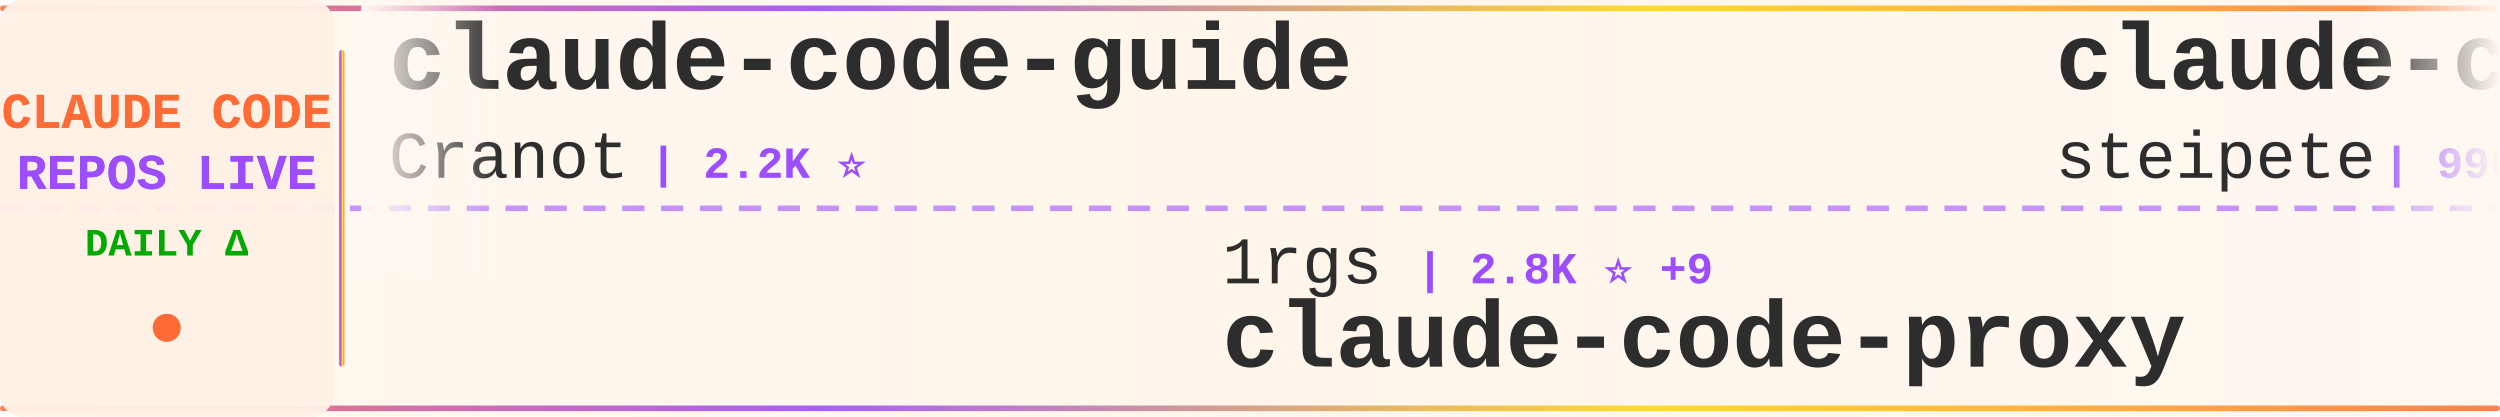
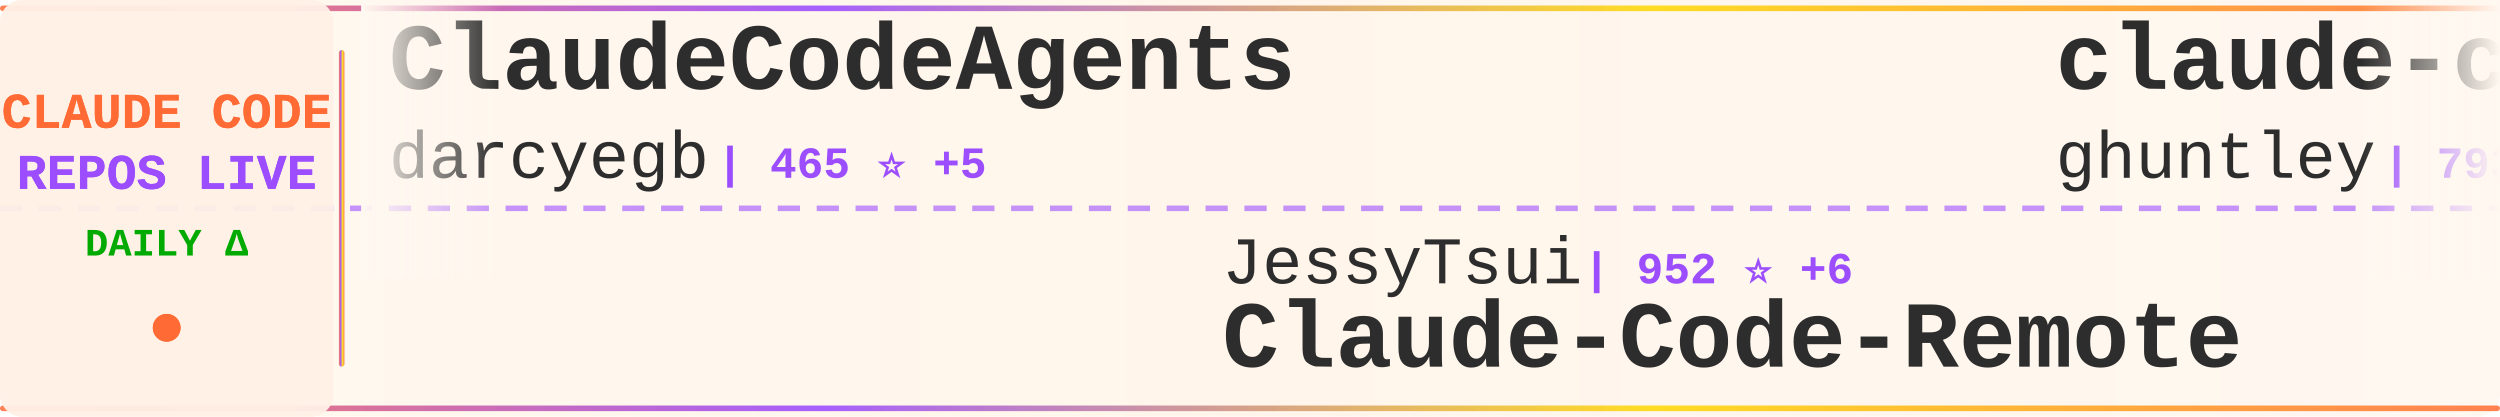
<svg xmlns="http://www.w3.org/2000/svg" width="900" height="150">
  <defs>
    <linearGradient id="tickerBg" x1="0%" y1="0%" x2="100%" y2="0%">
      <stop offset="0%" style="stop-color:#fff8f0;stop-opacity:0.98" />
      <stop offset="50%" style="stop-color:#fff5eb;stop-opacity:1" />
      <stop offset="100%" style="stop-color:#fff8f0;stop-opacity:0.98" />
    </linearGradient>
    <linearGradient id="borderGrad" x1="0%" y1="0%" x2="100%" y2="0%">
      <stop offset="0%" style="stop-color:#FF6B35;stop-opacity:0.85">
        <animate attributeName="stop-opacity" values="0.85;1;0.85" dur="2s" repeatCount="indefinite" />
      </stop>
      <stop offset="33%" style="stop-color:#9C4EFF;stop-opacity:0.9">
        <animate attributeName="stop-opacity" values="0.9;1;0.9" dur="2.2s" repeatCount="indefinite" />
      </stop>
      <stop offset="66%" style="stop-color:#FFD700;stop-opacity:0.85">
        <animate attributeName="stop-opacity" values="0.85;1;0.85" dur="1.8s" repeatCount="indefinite" />
      </stop>
      <stop offset="100%" style="stop-color:#FF6B35;stop-opacity:0.85">
        <animate attributeName="stop-opacity" values="0.85;1;0.85" dur="2s" repeatCount="indefinite" />
      </stop>
    </linearGradient>
    <filter id="textGlow">
      <feGaussianBlur stdDeviation="0.15" result="coloredBlur" />
      <feMerge>
        <feMergeNode in="coloredBlur" />
        <feMergeNode in="SourceGraphic" />
      </feMerge>
    </filter>
    <filter id="metricGlow">
      <feGaussianBlur stdDeviation="0.2" result="coloredBlur" />
      <feMerge>
        <feMergeNode in="coloredBlur" />
        <feMergeNode in="SourceGraphic" />
      </feMerge>
    </filter>
    <linearGradient id="leftFade" x1="0%" y1="0%" x2="100%" y2="0%">
      <stop offset="0%" style="stop-color:#fff8f0;stop-opacity:1" />
      <stop offset="100%" style="stop-color:#fff8f0;stop-opacity:0" />
    </linearGradient>
    <linearGradient id="rightFade" x1="0%" y1="0%" x2="100%" y2="0%">
      <stop offset="0%" style="stop-color:#fff8f0;stop-opacity:0" />
      <stop offset="100%" style="stop-color:#fff8f0;stop-opacity:1" />
    </linearGradient>
  </defs>
  <rect width="900" height="150" fill="url(#tickerBg)" rx="8" />
  <rect x="0" y="2" width="900" height="2" fill="url(#borderGrad)" rx="1" />
  <rect x="0" y="146" width="900" height="2" fill="url(#borderGrad)" rx="1" />
  <line x1="0" y1="75" x2="900" y2="75" stroke="#9C4EFF" stroke-width="2" stroke-dasharray="8 6" opacity="0.6" />
  <rect x="0" y="0" width="120" height="150" fill="#fff0e6" opacity="0.95" rx="8" />
  <text x="60" y="46" font-family="'Courier New', monospace" font-size="18" font-weight="bold" fill="#FF6B35" text-anchor="middle" filter="url(#textGlow)">
    CLAUDE CODE
  </text>
  <text x="60" y="68" font-family="'Courier New', monospace" font-size="18" font-weight="bold" fill="#9C4EFF" text-anchor="middle" filter="url(#textGlow)">
    REPOS LIVE
  </text>
  <text x="60" y="92" font-family="'Courier New', monospace" font-size="14" font-weight="bold" fill="#00aa00" text-anchor="middle">
    DAILY Δ
  </text>
  <circle cx="60" cy="118" r="5" fill="#FF6B35" filter="url(#metricGlow)">
    <animate attributeName="r" values="4;6;4" dur="1.5s" repeatCount="indefinite" />
    <animate attributeName="opacity" values="0.6;1;0.6" dur="1.5s" repeatCount="indefinite" />
  </circle>
  <rect x="122" y="18" width="2" height="114" fill="url(#borderGrad)" rx="1" />
  <clipPath id="tickerClip">
    <rect x="130" y="0" width="770" height="150" />
  </clipPath>
  <g clip-path="url(#tickerClip)">
    <g id="tickerItems">
      <animateTransform attributeName="transform" attributeType="XML" type="translate" from="0 0" to="-3000 0" dur="54s" repeatCount="indefinite" />
      <g transform="translate(0, 0)">
-         <text x="140" y="32" font-family="'Courier New', monospace" font-size="34" font-weight="bold" fill="#2d2d2d">claude-code-guide</text>
-         <text x="140" y="64" font-family="'Courier New', monospace" font-size="24" font-weight="normal" fill="#2d2d2d" opacity="1.0">Cranot</text>
-         <text x="234" y="64" font-family="'Courier New', monospace" font-size="16" font-weight="bold" fill="#9C4EFF"> | 2.2K ⭐</text>
+         <text x="140" y="32" font-family="'Courier New', monospace" font-size="34" font-weight="bold" fill="#2d2d2d">ClaudeCodeAgents</text>
+         <text x="140" y="64" font-family="'Courier New', monospace" font-size="24" font-weight="normal" fill="#2d2d2d" opacity="1.0">darcyegb</text>
+         <text x="258" y="64" font-family="'Courier New', monospace" font-size="16" font-weight="bold" fill="#9C4EFF"> | 465 ⭐ +5</text>
      </g>
      <g transform="translate(300, 0)">
-         <text x="140" y="102" font-family="'Courier New', monospace" font-size="24" font-weight="normal" fill="#2d2d2d" opacity="1.0">1rgs</text>
-         <text x="210" y="102" font-family="'Courier New', monospace" font-size="16" font-weight="bold" fill="#9C4EFF"> | 2.8K ⭐ +9</text>
-         <text x="140" y="132" font-family="'Courier New', monospace" font-size="34" font-weight="bold" fill="#2d2d2d">claude-code-proxy</text>
+         <text x="140" y="102" font-family="'Courier New', monospace" font-size="24" font-weight="normal" fill="#2d2d2d" opacity="1.0">JessyTsui</text>
+         <text x="270" y="102" font-family="'Courier New', monospace" font-size="16" font-weight="bold" fill="#9C4EFF"> | 952 ⭐ +6</text>
+         <text x="140" y="132" font-family="'Courier New', monospace" font-size="34" font-weight="bold" fill="#2d2d2d">Claude-Code-Remote</text>
      </g>
      <g transform="translate(600, 0)">
-         <text x="140" y="32" font-family="'Courier New', monospace" font-size="34" font-weight="bold" fill="#2d2d2d">claude-code-mcp</text>
-         <text x="140" y="64" font-family="'Courier New', monospace" font-size="24" font-weight="normal" fill="#2d2d2d" opacity="1.0">steipete</text>
-         <text x="258" y="64" font-family="'Courier New', monospace" font-size="16" font-weight="bold" fill="#9C4EFF"> | 996 ⭐ +1</text>
+         <text x="140" y="32" font-family="'Courier New', monospace" font-size="34" font-weight="bold" fill="#2d2d2d">claude-code-source-code-...</text>
+         <text x="140" y="64" font-family="'Courier New', monospace" font-size="24" font-weight="normal" fill="#2d2d2d" opacity="1.0">ghuntley</text>
+         <text x="258" y="64" font-family="'Courier New', monospace" font-size="16" font-weight="bold" fill="#9C4EFF"> | 793 ⭐ +1</text>
      </g>
      <g transform="translate(900, 0)">
-         <text x="140" y="102" font-family="'Courier New', monospace" font-size="24" font-weight="normal" fill="#2d2d2d" opacity="1.0">iannuttall</text>
-         <text x="282" y="102" font-family="'Courier New', monospace" font-size="16" font-weight="bold" fill="#9C4EFF"> | 2.0K ⭐ +6</text>
-         <text x="140" y="132" font-family="'Courier New', monospace" font-size="34" font-weight="bold" fill="#2d2d2d">claude-agents</text>
+         <text x="140" y="102" font-family="'Courier New', monospace" font-size="24" font-weight="normal" fill="#2d2d2d" opacity="1.0">breaking-brake</text>
+         <text x="330" y="102" font-family="'Courier New', monospace" font-size="16" font-weight="bold" fill="#9C4EFF"> | 2.6K ⭐ +23</text>
+         <text x="140" y="132" font-family="'Courier New', monospace" font-size="34" font-weight="bold" fill="#2d2d2d">cc-wf-studio</text>
      </g>
      <g transform="translate(1200, 0)">
-         <text x="140" y="32" font-family="'Courier New', monospace" font-size="34" font-weight="bold" fill="#2d2d2d">awesome-claude-code-suba...</text>
-         <text x="140" y="64" font-family="'Courier New', monospace" font-size="24" font-weight="normal" fill="#2d2d2d" opacity="1.0">VoltAgent</text>
-         <text x="270" y="64" font-family="'Courier New', monospace" font-size="16" font-weight="bold" fill="#9C4EFF"> | 7.8K ⭐ +98</text>
+         <text x="140" y="32" font-family="'Courier New', monospace" font-size="34" font-weight="bold" fill="#2d2d2d">claude-code</text>
+         <text x="140" y="64" font-family="'Courier New', monospace" font-size="24" font-weight="normal" fill="#2d2d2d" opacity="1.0">MadAppGang</text>
+         <text x="282" y="64" font-family="'Courier New', monospace" font-size="16" font-weight="bold" fill="#9C4EFF"> | 205 ⭐</text>
      </g>
      <g transform="translate(1500, 0)">
-         <text x="140" y="102" font-family="'Courier New', monospace" font-size="24" font-weight="normal" fill="#2d2d2d" opacity="1.0">nishimoto265</text>
-         <text x="306" y="102" font-family="'Courier New', monospace" font-size="16" font-weight="bold" fill="#9C4EFF"> | 470 ⭐</text>
-         <text x="140" y="132" font-family="'Courier New', monospace" font-size="34" font-weight="bold" fill="#2d2d2d">Claude-Code-Communicatio...</text>
+         <text x="140" y="102" font-family="'Courier New', monospace" font-size="24" font-weight="normal" fill="#2d2d2d" opacity="1.0">ykdojo</text>
+         <text x="234" y="102" font-family="'Courier New', monospace" font-size="16" font-weight="bold" fill="#9C4EFF"> | 870 ⭐ +133</text>
+         <text x="140" y="132" font-family="'Courier New', monospace" font-size="34" font-weight="bold" fill="#2d2d2d">claude-code-tips</text>
      </g>
      <g transform="translate(1800, 0)">
-         <text x="140" y="32" font-family="'Courier New', monospace" font-size="34" font-weight="bold" fill="#2d2d2d">skills</text>
+         <text x="140" y="32" font-family="'Courier New', monospace" font-size="34" font-weight="bold" fill="#2d2d2d">claude-code-security-rev...</text>
        <text x="140" y="64" font-family="'Courier New', monospace" font-size="24" font-weight="normal" fill="#2d2d2d" opacity="1.0">anthropics</text>
-         <text x="282" y="64" font-family="'Courier New', monospace" font-size="16" font-weight="bold" fill="#9C4EFF"> | 39.8K ⭐ +986</text>
+         <text x="282" y="64" font-family="'Courier New', monospace" font-size="16" font-weight="bold" fill="#9C4EFF"> | 2.8K ⭐ +4</text>
      </g>
      <g transform="translate(2100, 0)">
-         <text x="140" y="102" font-family="'Courier New', monospace" font-size="24" font-weight="normal" fill="#2d2d2d" opacity="1.0">anomalyco</text>
-         <text x="270" y="102" font-family="'Courier New', monospace" font-size="16" font-weight="bold" fill="#9C4EFF"> | 67.7K ⭐ +2.4K</text>
-         <text x="140" y="132" font-family="'Courier New', monospace" font-size="34" font-weight="bold" fill="#2d2d2d">opencode</text>
+         <text x="140" y="102" font-family="'Courier New', monospace" font-size="24" font-weight="normal" fill="#2d2d2d" opacity="1.0">0xfurai</text>
+         <text x="246" y="102" font-family="'Courier New', monospace" font-size="16" font-weight="bold" fill="#9C4EFF"> | 632 ⭐ +1</text>
+         <text x="140" y="132" font-family="'Courier New', monospace" font-size="34" font-weight="bold" fill="#2d2d2d">claude-code-subagents</text>
      </g>
      <g transform="translate(2400, 0)">
-         <text x="140" y="32" font-family="'Courier New', monospace" font-size="34" font-weight="bold" fill="#2d2d2d">claude-code-infrastructu...</text>
-         <text x="140" y="64" font-family="'Courier New', monospace" font-size="24" font-weight="normal" fill="#2d2d2d" opacity="1.0">diet103</text>
-         <text x="246" y="64" font-family="'Courier New', monospace" font-size="16" font-weight="bold" fill="#9C4EFF"> | 8.4K ⭐ +31</text>
+         <text x="140" y="32" font-family="'Courier New', monospace" font-size="34" font-weight="bold" fill="#2d2d2d">claude-code-system-promp...</text>
+         <text x="140" y="64" font-family="'Courier New', monospace" font-size="24" font-weight="normal" fill="#2d2d2d" opacity="1.0">Piebald-AI</text>
+         <text x="282" y="64" font-family="'Courier New', monospace" font-size="16" font-weight="bold" fill="#9C4EFF"> | 3.0K ⭐ +41</text>
      </g>
      <g transform="translate(2700, 0)">
-         <text x="140" y="102" font-family="'Courier New', monospace" font-size="24" font-weight="normal" fill="#2d2d2d" opacity="1.0">BloopAI</text>
-         <text x="246" y="102" font-family="'Courier New', monospace" font-size="16" font-weight="bold" fill="#9C4EFF"> | 15.8K ⭐ +327</text>
-         <text x="140" y="132" font-family="'Courier New', monospace" font-size="34" font-weight="bold" fill="#2d2d2d">vibe-kanban</text>
+         <text x="140" y="102" font-family="'Courier New', monospace" font-size="24" font-weight="normal" fill="#2d2d2d" opacity="1.0">kodu-ai</text>
+         <text x="246" y="102" font-family="'Courier New', monospace" font-size="16" font-weight="bold" fill="#9C4EFF"> | 5.3K ⭐</text>
+         <text x="140" y="132" font-family="'Courier New', monospace" font-size="34" font-weight="bold" fill="#2d2d2d">claude-coder</text>
      </g>
      <g transform="translate(3000, 0)">
-         <text x="140" y="32" font-family="'Courier New', monospace" font-size="34" font-weight="bold" fill="#2d2d2d">claude-code-guide</text>
-         <text x="140" y="64" font-family="'Courier New', monospace" font-size="24" font-weight="normal" fill="#2d2d2d" opacity="1.0">Cranot</text>
-         <text x="234" y="64" font-family="'Courier New', monospace" font-size="16" font-weight="bold" fill="#9C4EFF"> | 2.2K ⭐</text>
+         <text x="140" y="32" font-family="'Courier New', monospace" font-size="34" font-weight="bold" fill="#2d2d2d">ClaudeCodeAgents</text>
+         <text x="140" y="64" font-family="'Courier New', monospace" font-size="24" font-weight="normal" fill="#2d2d2d" opacity="1.0">darcyegb</text>
+         <text x="258" y="64" font-family="'Courier New', monospace" font-size="16" font-weight="bold" fill="#9C4EFF"> | 465 ⭐ +5</text>
      </g>
      <g transform="translate(3300, 0)">
-         <text x="140" y="102" font-family="'Courier New', monospace" font-size="24" font-weight="normal" fill="#2d2d2d" opacity="1.0">1rgs</text>
-         <text x="210" y="102" font-family="'Courier New', monospace" font-size="16" font-weight="bold" fill="#9C4EFF"> | 2.8K ⭐ +9</text>
-         <text x="140" y="132" font-family="'Courier New', monospace" font-size="34" font-weight="bold" fill="#2d2d2d">claude-code-proxy</text>
+         <text x="140" y="102" font-family="'Courier New', monospace" font-size="24" font-weight="normal" fill="#2d2d2d" opacity="1.0">JessyTsui</text>
+         <text x="270" y="102" font-family="'Courier New', monospace" font-size="16" font-weight="bold" fill="#9C4EFF"> | 952 ⭐ +6</text>
+         <text x="140" y="132" font-family="'Courier New', monospace" font-size="34" font-weight="bold" fill="#2d2d2d">Claude-Code-Remote</text>
      </g>
      <g transform="translate(3600, 0)">
-         <text x="140" y="32" font-family="'Courier New', monospace" font-size="34" font-weight="bold" fill="#2d2d2d">claude-code-mcp</text>
-         <text x="140" y="64" font-family="'Courier New', monospace" font-size="24" font-weight="normal" fill="#2d2d2d" opacity="1.0">steipete</text>
-         <text x="258" y="64" font-family="'Courier New', monospace" font-size="16" font-weight="bold" fill="#9C4EFF"> | 996 ⭐ +1</text>
+         <text x="140" y="32" font-family="'Courier New', monospace" font-size="34" font-weight="bold" fill="#2d2d2d">claude-code-source-code-...</text>
+         <text x="140" y="64" font-family="'Courier New', monospace" font-size="24" font-weight="normal" fill="#2d2d2d" opacity="1.0">ghuntley</text>
+         <text x="258" y="64" font-family="'Courier New', monospace" font-size="16" font-weight="bold" fill="#9C4EFF"> | 793 ⭐ +1</text>
      </g>
      <g transform="translate(3900, 0)">
-         <text x="140" y="102" font-family="'Courier New', monospace" font-size="24" font-weight="normal" fill="#2d2d2d" opacity="1.0">iannuttall</text>
-         <text x="282" y="102" font-family="'Courier New', monospace" font-size="16" font-weight="bold" fill="#9C4EFF"> | 2.0K ⭐ +6</text>
-         <text x="140" y="132" font-family="'Courier New', monospace" font-size="34" font-weight="bold" fill="#2d2d2d">claude-agents</text>
+         <text x="140" y="102" font-family="'Courier New', monospace" font-size="24" font-weight="normal" fill="#2d2d2d" opacity="1.0">breaking-brake</text>
+         <text x="330" y="102" font-family="'Courier New', monospace" font-size="16" font-weight="bold" fill="#9C4EFF"> | 2.6K ⭐ +23</text>
+         <text x="140" y="132" font-family="'Courier New', monospace" font-size="34" font-weight="bold" fill="#2d2d2d">cc-wf-studio</text>
      </g>
    </g>
  </g>
  <rect x="130" y="0" width="50" height="100" fill="url(#leftFade)" />
  <rect x="850" y="0" width="50" height="100" fill="url(#rightFade)" />
</svg>
